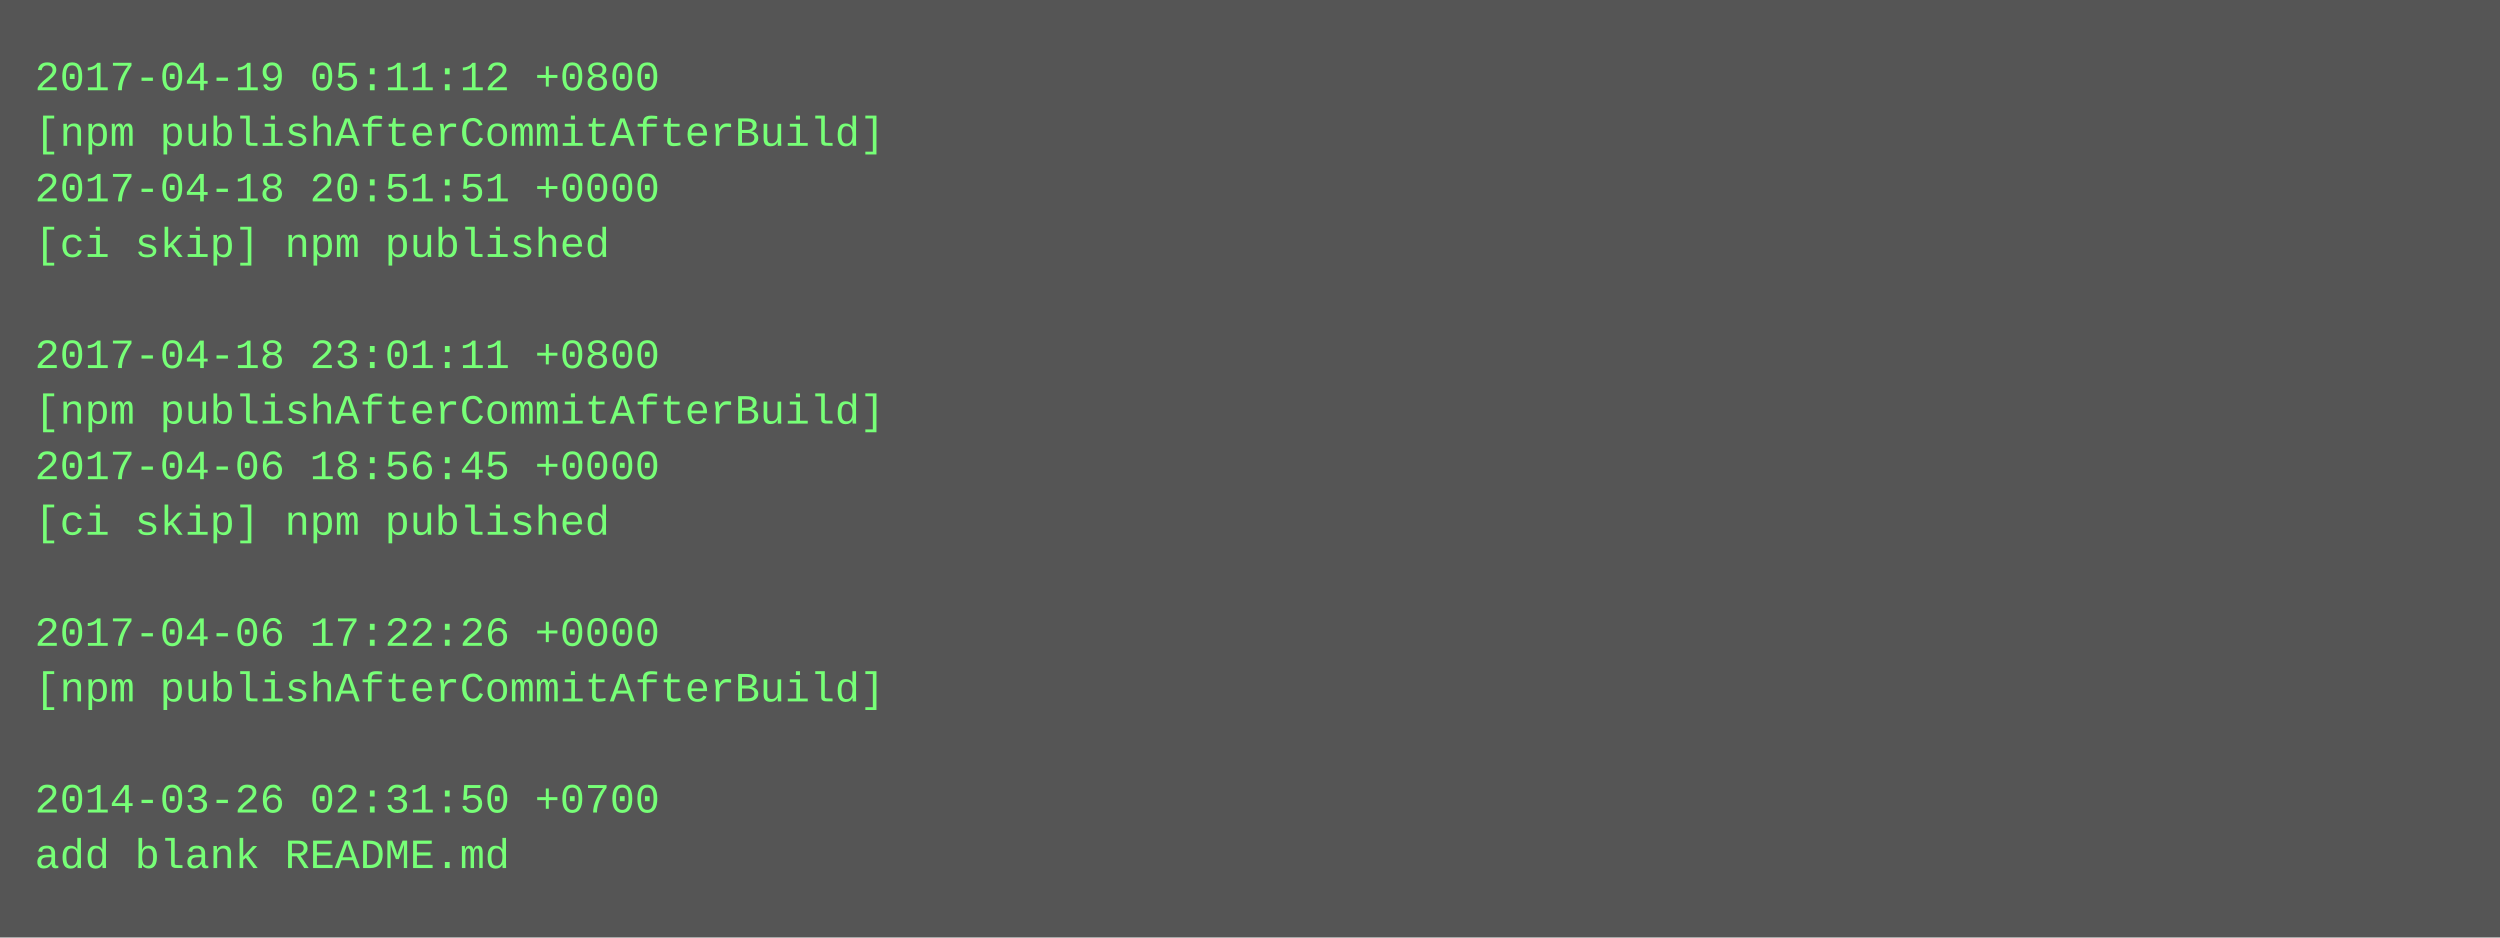
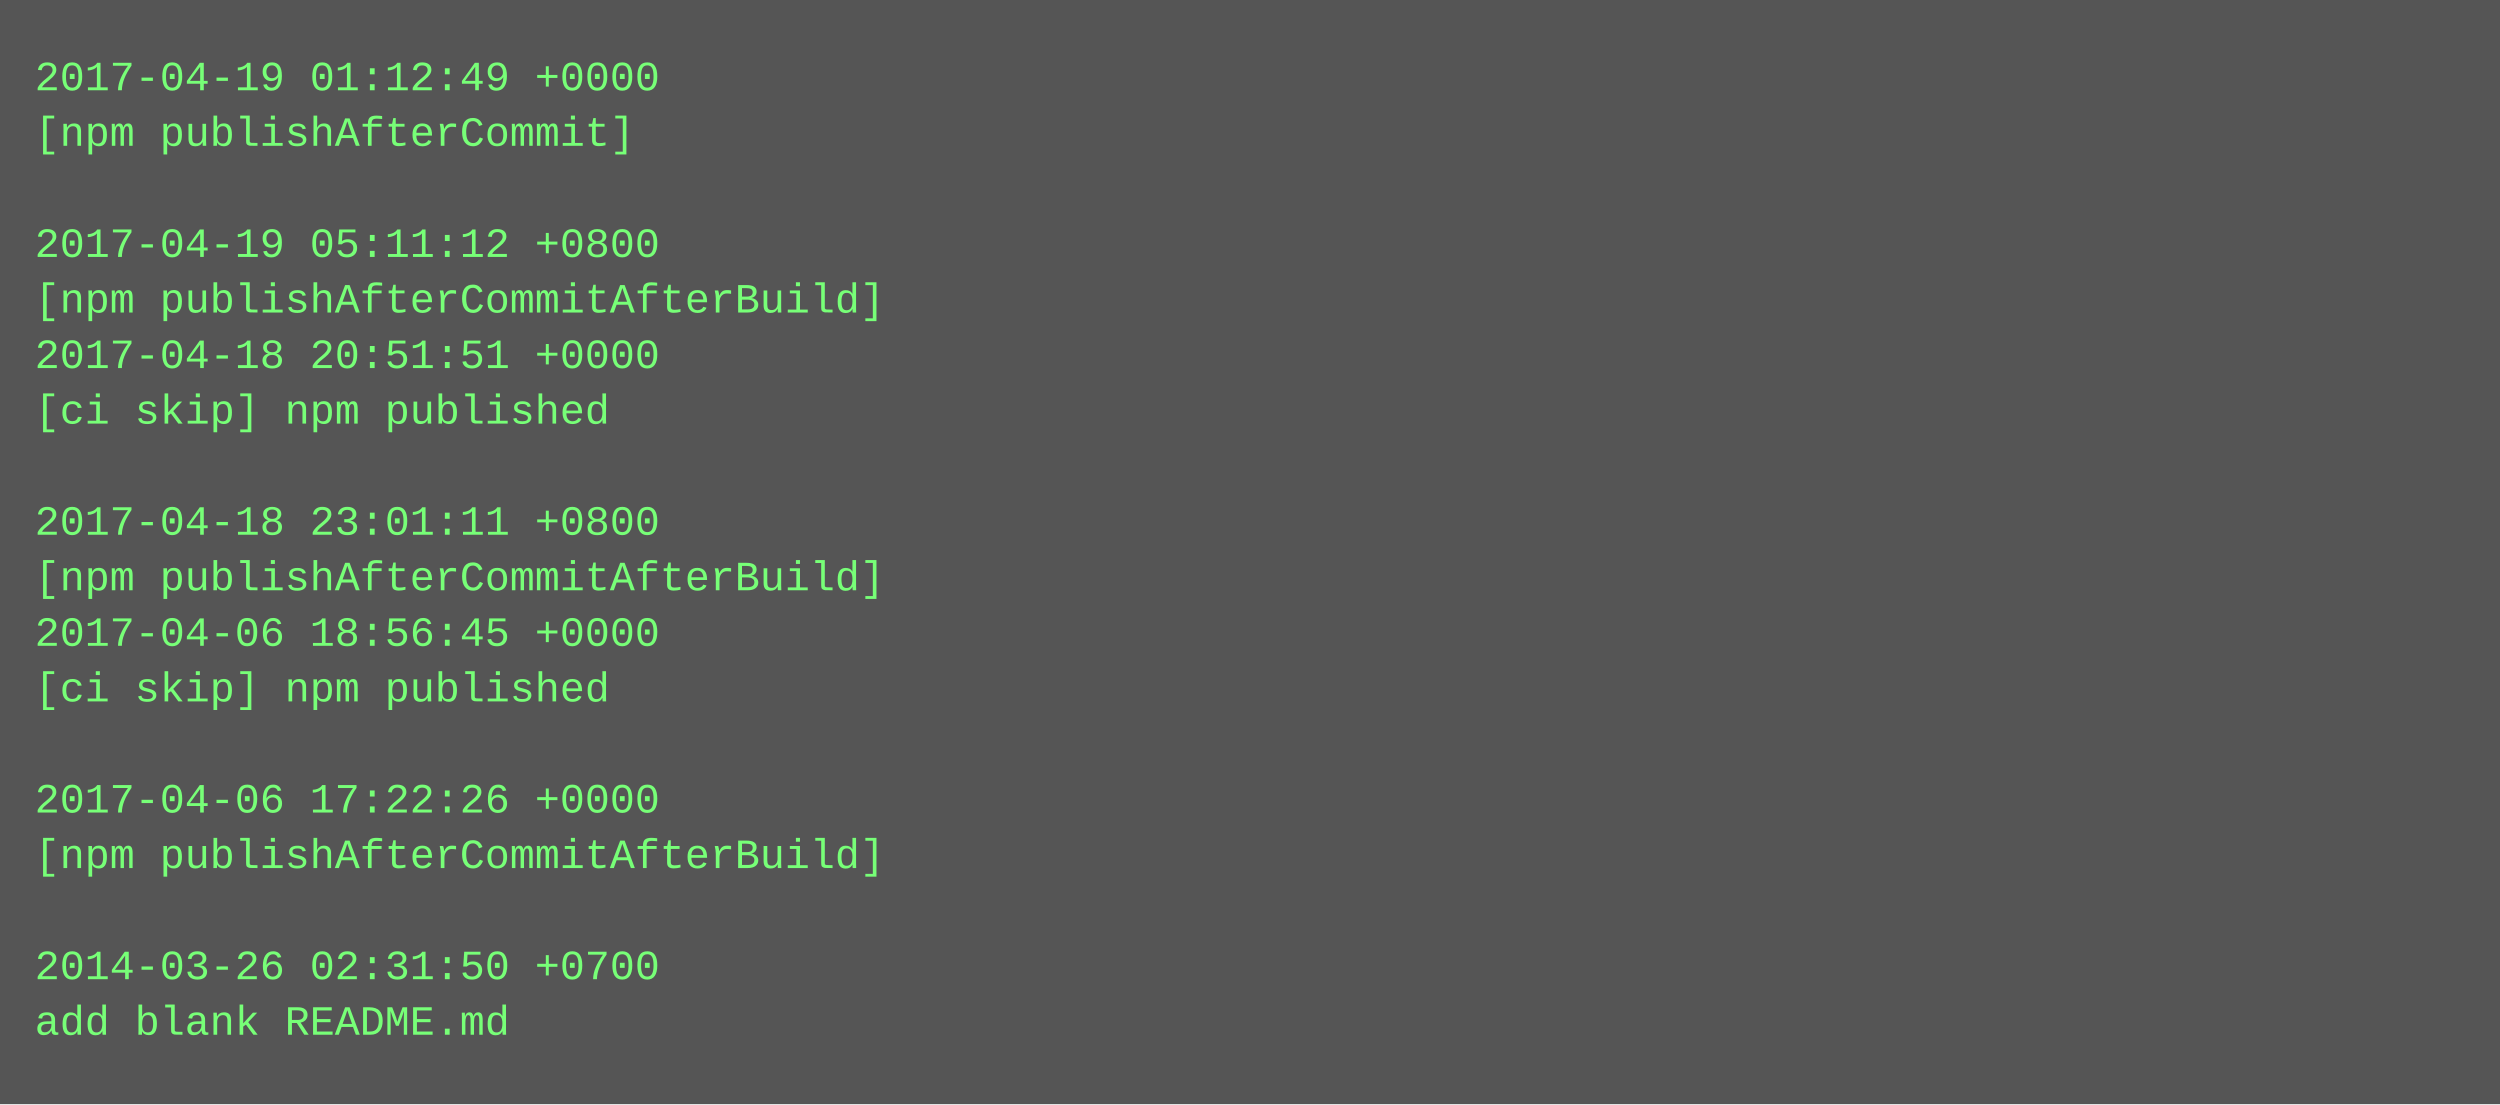
- <svg xmlns="http://www.w3.org/2000/svg" height="270" width="720">
-   <rect height="270" fill="#555" width="720" />
+ <svg xmlns="http://www.w3.org/2000/svg" height="318" width="720">
+   <rect height="318" fill="#555" width="720" />
  <text fill="#7f7" font-family="Courier New" font-size="12" xml:space="preserve">
-     <tspan x="10" y="26">2017-04-19 05:11:12 +0800</tspan>
-     <tspan x="10" y="42">[npm publishAfterCommitAfterBuild]</tspan>
-     <tspan x="10" y="58">2017-04-18 20:51:51 +0000</tspan>
-     <tspan x="10" y="74">[ci skip] npm published</tspan>
-     <tspan x="10" y="90" />
-     <tspan x="10" y="106">2017-04-18 23:01:11 +0800</tspan>
-     <tspan x="10" y="122">[npm publishAfterCommitAfterBuild]</tspan>
-     <tspan x="10" y="138">2017-04-06 18:56:45 +0000</tspan>
-     <tspan x="10" y="154">[ci skip] npm published</tspan>
-     <tspan x="10" y="170" />
-     <tspan x="10" y="186">2017-04-06 17:22:26 +0000</tspan>
-     <tspan x="10" y="202">[npm publishAfterCommitAfterBuild]</tspan>
+     <tspan x="10" y="26">2017-04-19 01:12:49 +0000</tspan>
+     <tspan x="10" y="42">[npm publishAfterCommit]</tspan>
+     <tspan x="10" y="58" />
+     <tspan x="10" y="74">2017-04-19 05:11:12 +0800</tspan>
+     <tspan x="10" y="90">[npm publishAfterCommitAfterBuild]</tspan>
+     <tspan x="10" y="106">2017-04-18 20:51:51 +0000</tspan>
+     <tspan x="10" y="122">[ci skip] npm published</tspan>
+     <tspan x="10" y="138" />
+     <tspan x="10" y="154">2017-04-18 23:01:11 +0800</tspan>
+     <tspan x="10" y="170">[npm publishAfterCommitAfterBuild]</tspan>
+     <tspan x="10" y="186">2017-04-06 18:56:45 +0000</tspan>
+     <tspan x="10" y="202">[ci skip] npm published</tspan>
    <tspan x="10" y="218" />
-     <tspan x="10" y="234">2014-03-26 02:31:50 +0700</tspan>
-     <tspan x="10" y="250">add blank README.md</tspan>
+     <tspan x="10" y="234">2017-04-06 17:22:26 +0000</tspan>
+     <tspan x="10" y="250">[npm publishAfterCommitAfterBuild]</tspan>
+     <tspan x="10" y="266" />
+     <tspan x="10" y="282">2014-03-26 02:31:50 +0700</tspan>
+     <tspan x="10" y="298">add blank README.md</tspan>
  </text>
</svg>
